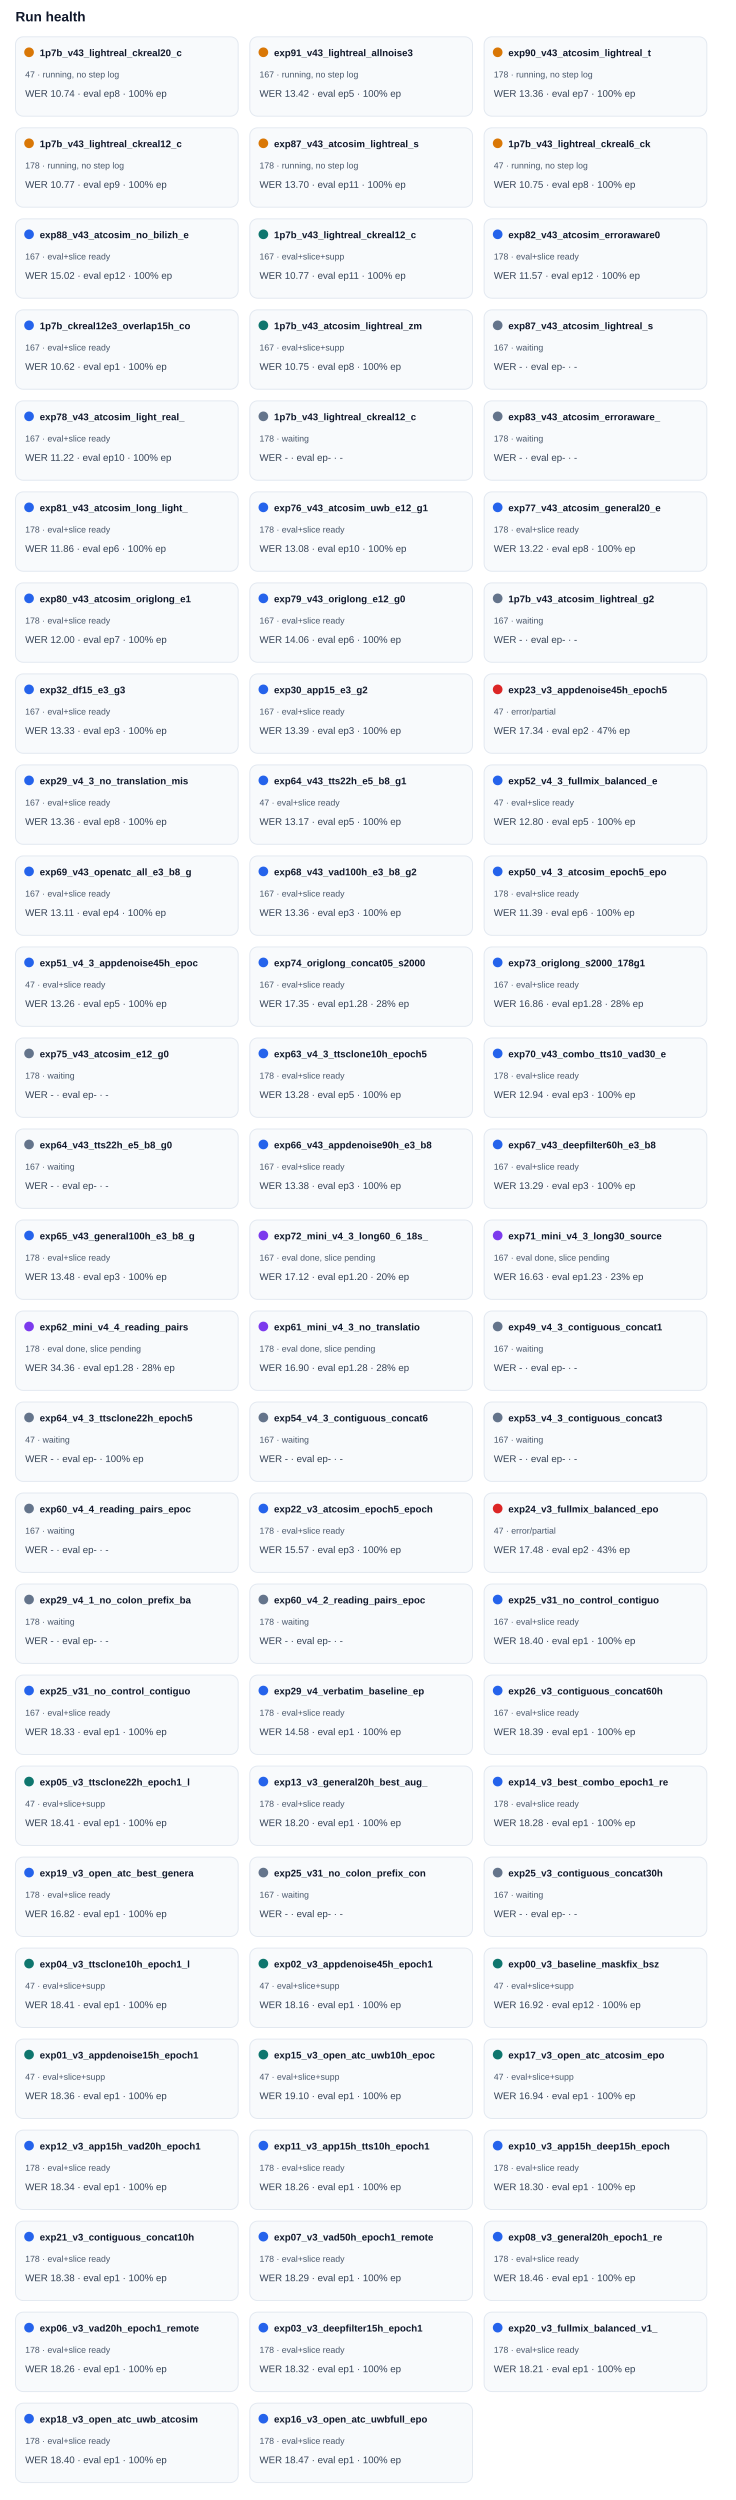
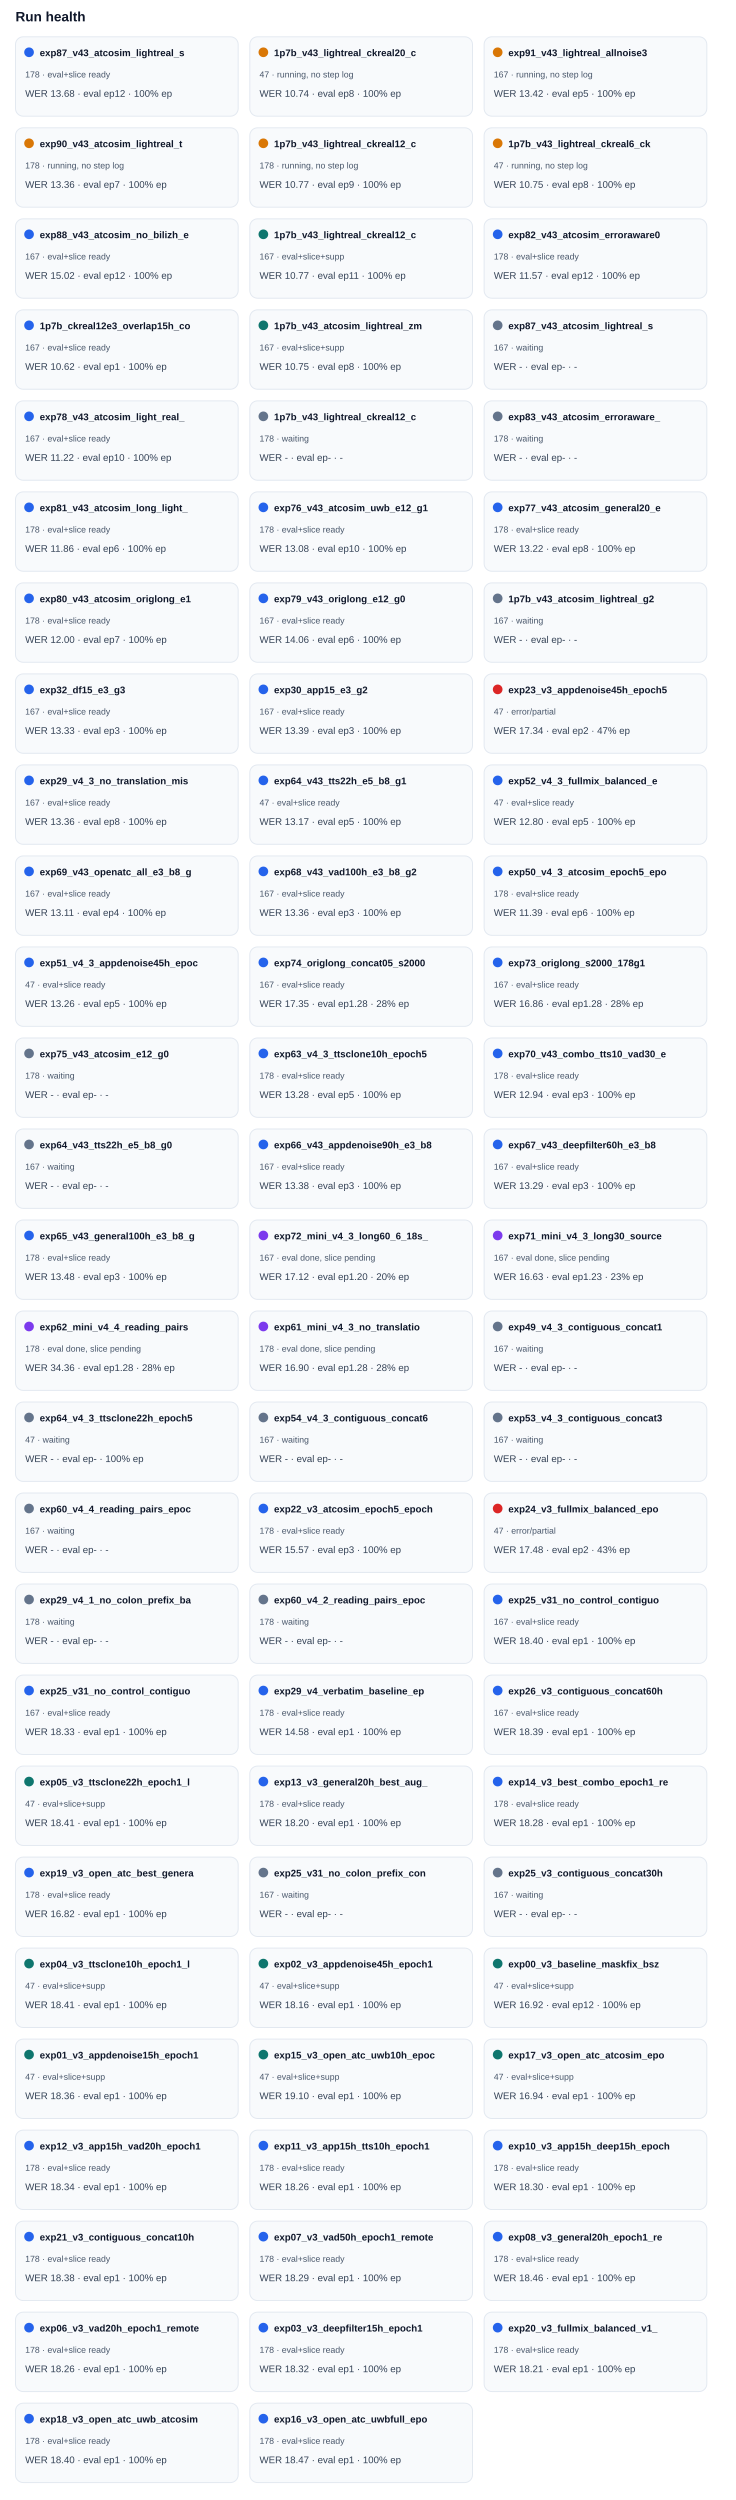
<svg xmlns="http://www.w3.org/2000/svg" width="100%" viewBox="0 0 760 2582" style="max-width:760px;background:#ffffff;border:1px solid #e5e7eb;border-radius:10px;">
  <text x="16.0" y="22.0" font-size="14" fill="#0f172a" text-anchor="start" font-family="Arial, sans-serif" font-weight="700">Run health</text>
  <rect x="16" y="38" width="230" height="82" rx="8" fill="#f8fafc" stroke="#e2e8f0" />
-   <circle cx="30" cy="54" r="5" fill="#d97706" />
-   <text x="41.0" y="58.0" font-size="10" fill="#0f172a" text-anchor="start" font-family="Arial, sans-serif" font-weight="700">1p7b_v43_lightreal_ckreal20_c</text>
-   <text x="26.0" y="80.0" font-size="9" fill="#475569" text-anchor="start" font-family="Arial, sans-serif" font-weight="400">47 · running, no step log</text>
-   <text x="26.0" y="100.0" font-size="10" fill="#334155" text-anchor="start" font-family="Arial, sans-serif" font-weight="400">WER 10.74 · eval ep8 · 100% ep</text>
+   <circle cx="30" cy="54" r="5" fill="#2563eb" />
+   <text x="41.0" y="58.0" font-size="10" fill="#0f172a" text-anchor="start" font-family="Arial, sans-serif" font-weight="700">exp87_v43_atcosim_lightreal_s</text>
+   <text x="26.0" y="80.0" font-size="9" fill="#475569" text-anchor="start" font-family="Arial, sans-serif" font-weight="400">178 · eval+slice ready</text>
+   <text x="26.0" y="100.0" font-size="10" fill="#334155" text-anchor="start" font-family="Arial, sans-serif" font-weight="400">WER 13.68 · eval ep12 · 100% ep</text>
  <rect x="258" y="38" width="230" height="82" rx="8" fill="#f8fafc" stroke="#e2e8f0" />
  <circle cx="272" cy="54" r="5" fill="#d97706" />
-   <text x="283.0" y="58.0" font-size="10" fill="#0f172a" text-anchor="start" font-family="Arial, sans-serif" font-weight="700">exp91_v43_lightreal_allnoise3</text>
-   <text x="268.0" y="80.0" font-size="9" fill="#475569" text-anchor="start" font-family="Arial, sans-serif" font-weight="400">167 · running, no step log</text>
-   <text x="268.0" y="100.0" font-size="10" fill="#334155" text-anchor="start" font-family="Arial, sans-serif" font-weight="400">WER 13.42 · eval ep5 · 100% ep</text>
+   <text x="283.0" y="58.0" font-size="10" fill="#0f172a" text-anchor="start" font-family="Arial, sans-serif" font-weight="700">1p7b_v43_lightreal_ckreal20_c</text>
+   <text x="268.0" y="80.0" font-size="9" fill="#475569" text-anchor="start" font-family="Arial, sans-serif" font-weight="400">47 · running, no step log</text>
+   <text x="268.0" y="100.0" font-size="10" fill="#334155" text-anchor="start" font-family="Arial, sans-serif" font-weight="400">WER 10.74 · eval ep8 · 100% ep</text>
  <rect x="500" y="38" width="230" height="82" rx="8" fill="#f8fafc" stroke="#e2e8f0" />
  <circle cx="514" cy="54" r="5" fill="#d97706" />
-   <text x="525.0" y="58.0" font-size="10" fill="#0f172a" text-anchor="start" font-family="Arial, sans-serif" font-weight="700">exp90_v43_atcosim_lightreal_t</text>
-   <text x="510.0" y="80.0" font-size="9" fill="#475569" text-anchor="start" font-family="Arial, sans-serif" font-weight="400">178 · running, no step log</text>
-   <text x="510.0" y="100.0" font-size="10" fill="#334155" text-anchor="start" font-family="Arial, sans-serif" font-weight="400">WER 13.36 · eval ep7 · 100% ep</text>
+   <text x="525.0" y="58.0" font-size="10" fill="#0f172a" text-anchor="start" font-family="Arial, sans-serif" font-weight="700">exp91_v43_lightreal_allnoise3</text>
+   <text x="510.0" y="80.0" font-size="9" fill="#475569" text-anchor="start" font-family="Arial, sans-serif" font-weight="400">167 · running, no step log</text>
+   <text x="510.0" y="100.0" font-size="10" fill="#334155" text-anchor="start" font-family="Arial, sans-serif" font-weight="400">WER 13.42 · eval ep5 · 100% ep</text>
  <rect x="16" y="132" width="230" height="82" rx="8" fill="#f8fafc" stroke="#e2e8f0" />
  <circle cx="30" cy="148" r="5" fill="#d97706" />
-   <text x="41.0" y="152.0" font-size="10" fill="#0f172a" text-anchor="start" font-family="Arial, sans-serif" font-weight="700">1p7b_v43_lightreal_ckreal12_c</text>
+   <text x="41.0" y="152.0" font-size="10" fill="#0f172a" text-anchor="start" font-family="Arial, sans-serif" font-weight="700">exp90_v43_atcosim_lightreal_t</text>
  <text x="26.0" y="174.0" font-size="9" fill="#475569" text-anchor="start" font-family="Arial, sans-serif" font-weight="400">178 · running, no step log</text>
-   <text x="26.0" y="194.0" font-size="10" fill="#334155" text-anchor="start" font-family="Arial, sans-serif" font-weight="400">WER 10.77 · eval ep9 · 100% ep</text>
+   <text x="26.0" y="194.0" font-size="10" fill="#334155" text-anchor="start" font-family="Arial, sans-serif" font-weight="400">WER 13.36 · eval ep7 · 100% ep</text>
  <rect x="258" y="132" width="230" height="82" rx="8" fill="#f8fafc" stroke="#e2e8f0" />
  <circle cx="272" cy="148" r="5" fill="#d97706" />
-   <text x="283.0" y="152.0" font-size="10" fill="#0f172a" text-anchor="start" font-family="Arial, sans-serif" font-weight="700">exp87_v43_atcosim_lightreal_s</text>
+   <text x="283.0" y="152.0" font-size="10" fill="#0f172a" text-anchor="start" font-family="Arial, sans-serif" font-weight="700">1p7b_v43_lightreal_ckreal12_c</text>
  <text x="268.0" y="174.0" font-size="9" fill="#475569" text-anchor="start" font-family="Arial, sans-serif" font-weight="400">178 · running, no step log</text>
-   <text x="268.0" y="194.0" font-size="10" fill="#334155" text-anchor="start" font-family="Arial, sans-serif" font-weight="400">WER 13.70 · eval ep11 · 100% ep</text>
+   <text x="268.0" y="194.0" font-size="10" fill="#334155" text-anchor="start" font-family="Arial, sans-serif" font-weight="400">WER 10.77 · eval ep9 · 100% ep</text>
  <rect x="500" y="132" width="230" height="82" rx="8" fill="#f8fafc" stroke="#e2e8f0" />
  <circle cx="514" cy="148" r="5" fill="#d97706" />
  <text x="525.0" y="152.0" font-size="10" fill="#0f172a" text-anchor="start" font-family="Arial, sans-serif" font-weight="700">1p7b_v43_lightreal_ckreal6_ck</text>
  <text x="510.0" y="174.0" font-size="9" fill="#475569" text-anchor="start" font-family="Arial, sans-serif" font-weight="400">47 · running, no step log</text>
  <text x="510.0" y="194.0" font-size="10" fill="#334155" text-anchor="start" font-family="Arial, sans-serif" font-weight="400">WER 10.75 · eval ep8 · 100% ep</text>
  <rect x="16" y="226" width="230" height="82" rx="8" fill="#f8fafc" stroke="#e2e8f0" />
  <circle cx="30" cy="242" r="5" fill="#2563eb" />
  <text x="41.0" y="246.0" font-size="10" fill="#0f172a" text-anchor="start" font-family="Arial, sans-serif" font-weight="700">exp88_v43_atcosim_no_bilizh_e</text>
  <text x="26.0" y="268.0" font-size="9" fill="#475569" text-anchor="start" font-family="Arial, sans-serif" font-weight="400">167 · eval+slice ready</text>
  <text x="26.0" y="288.0" font-size="10" fill="#334155" text-anchor="start" font-family="Arial, sans-serif" font-weight="400">WER 15.02 · eval ep12 · 100% ep</text>
  <rect x="258" y="226" width="230" height="82" rx="8" fill="#f8fafc" stroke="#e2e8f0" />
  <circle cx="272" cy="242" r="5" fill="#0f766e" />
  <text x="283.0" y="246.0" font-size="10" fill="#0f172a" text-anchor="start" font-family="Arial, sans-serif" font-weight="700">1p7b_v43_lightreal_ckreal12_c</text>
  <text x="268.0" y="268.0" font-size="9" fill="#475569" text-anchor="start" font-family="Arial, sans-serif" font-weight="400">167 · eval+slice+supp</text>
  <text x="268.0" y="288.0" font-size="10" fill="#334155" text-anchor="start" font-family="Arial, sans-serif" font-weight="400">WER 10.77 · eval ep11 · 100% ep</text>
  <rect x="500" y="226" width="230" height="82" rx="8" fill="#f8fafc" stroke="#e2e8f0" />
  <circle cx="514" cy="242" r="5" fill="#2563eb" />
  <text x="525.0" y="246.0" font-size="10" fill="#0f172a" text-anchor="start" font-family="Arial, sans-serif" font-weight="700">exp82_v43_atcosim_erroraware0</text>
  <text x="510.0" y="268.0" font-size="9" fill="#475569" text-anchor="start" font-family="Arial, sans-serif" font-weight="400">178 · eval+slice ready</text>
  <text x="510.0" y="288.0" font-size="10" fill="#334155" text-anchor="start" font-family="Arial, sans-serif" font-weight="400">WER 11.57 · eval ep12 · 100% ep</text>
  <rect x="16" y="320" width="230" height="82" rx="8" fill="#f8fafc" stroke="#e2e8f0" />
  <circle cx="30" cy="336" r="5" fill="#2563eb" />
  <text x="41.0" y="340.0" font-size="10" fill="#0f172a" text-anchor="start" font-family="Arial, sans-serif" font-weight="700">1p7b_ckreal12e3_overlap15h_co</text>
  <text x="26.0" y="362.0" font-size="9" fill="#475569" text-anchor="start" font-family="Arial, sans-serif" font-weight="400">167 · eval+slice ready</text>
  <text x="26.0" y="382.0" font-size="10" fill="#334155" text-anchor="start" font-family="Arial, sans-serif" font-weight="400">WER 10.62 · eval ep1 · 100% ep</text>
  <rect x="258" y="320" width="230" height="82" rx="8" fill="#f8fafc" stroke="#e2e8f0" />
  <circle cx="272" cy="336" r="5" fill="#0f766e" />
  <text x="283.0" y="340.0" font-size="10" fill="#0f172a" text-anchor="start" font-family="Arial, sans-serif" font-weight="700">1p7b_v43_atcosim_lightreal_zm</text>
  <text x="268.0" y="362.0" font-size="9" fill="#475569" text-anchor="start" font-family="Arial, sans-serif" font-weight="400">167 · eval+slice+supp</text>
  <text x="268.0" y="382.0" font-size="10" fill="#334155" text-anchor="start" font-family="Arial, sans-serif" font-weight="400">WER 10.75 · eval ep8 · 100% ep</text>
  <rect x="500" y="320" width="230" height="82" rx="8" fill="#f8fafc" stroke="#e2e8f0" />
  <circle cx="514" cy="336" r="5" fill="#64748b" />
  <text x="525.0" y="340.0" font-size="10" fill="#0f172a" text-anchor="start" font-family="Arial, sans-serif" font-weight="700">exp87_v43_atcosim_lightreal_s</text>
  <text x="510.0" y="362.0" font-size="9" fill="#475569" text-anchor="start" font-family="Arial, sans-serif" font-weight="400">167 · waiting</text>
  <text x="510.0" y="382.0" font-size="10" fill="#334155" text-anchor="start" font-family="Arial, sans-serif" font-weight="400">WER - · eval ep- · -</text>
  <rect x="16" y="414" width="230" height="82" rx="8" fill="#f8fafc" stroke="#e2e8f0" />
  <circle cx="30" cy="430" r="5" fill="#2563eb" />
  <text x="41.0" y="434.0" font-size="10" fill="#0f172a" text-anchor="start" font-family="Arial, sans-serif" font-weight="700">exp78_v43_atcosim_light_real_</text>
  <text x="26.0" y="456.0" font-size="9" fill="#475569" text-anchor="start" font-family="Arial, sans-serif" font-weight="400">167 · eval+slice ready</text>
  <text x="26.0" y="476.0" font-size="10" fill="#334155" text-anchor="start" font-family="Arial, sans-serif" font-weight="400">WER 11.22 · eval ep10 · 100% ep</text>
  <rect x="258" y="414" width="230" height="82" rx="8" fill="#f8fafc" stroke="#e2e8f0" />
  <circle cx="272" cy="430" r="5" fill="#64748b" />
  <text x="283.0" y="434.0" font-size="10" fill="#0f172a" text-anchor="start" font-family="Arial, sans-serif" font-weight="700">1p7b_v43_lightreal_ckreal12_c</text>
  <text x="268.0" y="456.0" font-size="9" fill="#475569" text-anchor="start" font-family="Arial, sans-serif" font-weight="400">178 · waiting</text>
  <text x="268.0" y="476.0" font-size="10" fill="#334155" text-anchor="start" font-family="Arial, sans-serif" font-weight="400">WER - · eval ep- · -</text>
  <rect x="500" y="414" width="230" height="82" rx="8" fill="#f8fafc" stroke="#e2e8f0" />
  <circle cx="514" cy="430" r="5" fill="#64748b" />
  <text x="525.0" y="434.0" font-size="10" fill="#0f172a" text-anchor="start" font-family="Arial, sans-serif" font-weight="700">exp83_v43_atcosim_erroraware_</text>
  <text x="510.0" y="456.0" font-size="9" fill="#475569" text-anchor="start" font-family="Arial, sans-serif" font-weight="400">178 · waiting</text>
  <text x="510.0" y="476.0" font-size="10" fill="#334155" text-anchor="start" font-family="Arial, sans-serif" font-weight="400">WER - · eval ep- · -</text>
  <rect x="16" y="508" width="230" height="82" rx="8" fill="#f8fafc" stroke="#e2e8f0" />
  <circle cx="30" cy="524" r="5" fill="#2563eb" />
  <text x="41.0" y="528.0" font-size="10" fill="#0f172a" text-anchor="start" font-family="Arial, sans-serif" font-weight="700">exp81_v43_atcosim_long_light_</text>
  <text x="26.0" y="550.0" font-size="9" fill="#475569" text-anchor="start" font-family="Arial, sans-serif" font-weight="400">178 · eval+slice ready</text>
  <text x="26.0" y="570.0" font-size="10" fill="#334155" text-anchor="start" font-family="Arial, sans-serif" font-weight="400">WER 11.86 · eval ep6 · 100% ep</text>
  <rect x="258" y="508" width="230" height="82" rx="8" fill="#f8fafc" stroke="#e2e8f0" />
  <circle cx="272" cy="524" r="5" fill="#2563eb" />
  <text x="283.0" y="528.0" font-size="10" fill="#0f172a" text-anchor="start" font-family="Arial, sans-serif" font-weight="700">exp76_v43_atcosim_uwb_e12_g1</text>
  <text x="268.0" y="550.0" font-size="9" fill="#475569" text-anchor="start" font-family="Arial, sans-serif" font-weight="400">178 · eval+slice ready</text>
  <text x="268.0" y="570.0" font-size="10" fill="#334155" text-anchor="start" font-family="Arial, sans-serif" font-weight="400">WER 13.08 · eval ep10 · 100% ep</text>
  <rect x="500" y="508" width="230" height="82" rx="8" fill="#f8fafc" stroke="#e2e8f0" />
  <circle cx="514" cy="524" r="5" fill="#2563eb" />
  <text x="525.0" y="528.0" font-size="10" fill="#0f172a" text-anchor="start" font-family="Arial, sans-serif" font-weight="700">exp77_v43_atcosim_general20_e</text>
  <text x="510.0" y="550.0" font-size="9" fill="#475569" text-anchor="start" font-family="Arial, sans-serif" font-weight="400">178 · eval+slice ready</text>
  <text x="510.0" y="570.0" font-size="10" fill="#334155" text-anchor="start" font-family="Arial, sans-serif" font-weight="400">WER 13.22 · eval ep8 · 100% ep</text>
  <rect x="16" y="602" width="230" height="82" rx="8" fill="#f8fafc" stroke="#e2e8f0" />
  <circle cx="30" cy="618" r="5" fill="#2563eb" />
  <text x="41.0" y="622.0" font-size="10" fill="#0f172a" text-anchor="start" font-family="Arial, sans-serif" font-weight="700">exp80_v43_atcosim_origlong_e1</text>
  <text x="26.0" y="644.0" font-size="9" fill="#475569" text-anchor="start" font-family="Arial, sans-serif" font-weight="400">178 · eval+slice ready</text>
  <text x="26.0" y="664.0" font-size="10" fill="#334155" text-anchor="start" font-family="Arial, sans-serif" font-weight="400">WER 12.00 · eval ep7 · 100% ep</text>
  <rect x="258" y="602" width="230" height="82" rx="8" fill="#f8fafc" stroke="#e2e8f0" />
  <circle cx="272" cy="618" r="5" fill="#2563eb" />
  <text x="283.0" y="622.0" font-size="10" fill="#0f172a" text-anchor="start" font-family="Arial, sans-serif" font-weight="700">exp79_v43_origlong_e12_g0</text>
  <text x="268.0" y="644.0" font-size="9" fill="#475569" text-anchor="start" font-family="Arial, sans-serif" font-weight="400">167 · eval+slice ready</text>
  <text x="268.0" y="664.0" font-size="10" fill="#334155" text-anchor="start" font-family="Arial, sans-serif" font-weight="400">WER 14.06 · eval ep6 · 100% ep</text>
  <rect x="500" y="602" width="230" height="82" rx="8" fill="#f8fafc" stroke="#e2e8f0" />
  <circle cx="514" cy="618" r="5" fill="#64748b" />
  <text x="525.0" y="622.0" font-size="10" fill="#0f172a" text-anchor="start" font-family="Arial, sans-serif" font-weight="700">1p7b_v43_atcosim_lightreal_g2</text>
  <text x="510.0" y="644.0" font-size="9" fill="#475569" text-anchor="start" font-family="Arial, sans-serif" font-weight="400">167 · waiting</text>
  <text x="510.0" y="664.0" font-size="10" fill="#334155" text-anchor="start" font-family="Arial, sans-serif" font-weight="400">WER - · eval ep- · -</text>
  <rect x="16" y="696" width="230" height="82" rx="8" fill="#f8fafc" stroke="#e2e8f0" />
  <circle cx="30" cy="712" r="5" fill="#2563eb" />
  <text x="41.0" y="716.0" font-size="10" fill="#0f172a" text-anchor="start" font-family="Arial, sans-serif" font-weight="700">exp32_df15_e3_g3</text>
  <text x="26.0" y="738.0" font-size="9" fill="#475569" text-anchor="start" font-family="Arial, sans-serif" font-weight="400">167 · eval+slice ready</text>
  <text x="26.0" y="758.0" font-size="10" fill="#334155" text-anchor="start" font-family="Arial, sans-serif" font-weight="400">WER 13.33 · eval ep3 · 100% ep</text>
  <rect x="258" y="696" width="230" height="82" rx="8" fill="#f8fafc" stroke="#e2e8f0" />
  <circle cx="272" cy="712" r="5" fill="#2563eb" />
  <text x="283.0" y="716.0" font-size="10" fill="#0f172a" text-anchor="start" font-family="Arial, sans-serif" font-weight="700">exp30_app15_e3_g2</text>
  <text x="268.0" y="738.0" font-size="9" fill="#475569" text-anchor="start" font-family="Arial, sans-serif" font-weight="400">167 · eval+slice ready</text>
  <text x="268.0" y="758.0" font-size="10" fill="#334155" text-anchor="start" font-family="Arial, sans-serif" font-weight="400">WER 13.39 · eval ep3 · 100% ep</text>
  <rect x="500" y="696" width="230" height="82" rx="8" fill="#f8fafc" stroke="#e2e8f0" />
  <circle cx="514" cy="712" r="5" fill="#dc2626" />
  <text x="525.0" y="716.0" font-size="10" fill="#0f172a" text-anchor="start" font-family="Arial, sans-serif" font-weight="700">exp23_v3_appdenoise45h_epoch5</text>
  <text x="510.0" y="738.0" font-size="9" fill="#475569" text-anchor="start" font-family="Arial, sans-serif" font-weight="400">47 · error/partial</text>
  <text x="510.0" y="758.0" font-size="10" fill="#334155" text-anchor="start" font-family="Arial, sans-serif" font-weight="400">WER 17.34 · eval ep2 · 47% ep</text>
  <rect x="16" y="790" width="230" height="82" rx="8" fill="#f8fafc" stroke="#e2e8f0" />
  <circle cx="30" cy="806" r="5" fill="#2563eb" />
  <text x="41.0" y="810.0" font-size="10" fill="#0f172a" text-anchor="start" font-family="Arial, sans-serif" font-weight="700">exp29_v4_3_no_translation_mis</text>
  <text x="26.0" y="832.0" font-size="9" fill="#475569" text-anchor="start" font-family="Arial, sans-serif" font-weight="400">167 · eval+slice ready</text>
  <text x="26.0" y="852.0" font-size="10" fill="#334155" text-anchor="start" font-family="Arial, sans-serif" font-weight="400">WER 13.36 · eval ep8 · 100% ep</text>
  <rect x="258" y="790" width="230" height="82" rx="8" fill="#f8fafc" stroke="#e2e8f0" />
  <circle cx="272" cy="806" r="5" fill="#2563eb" />
  <text x="283.0" y="810.0" font-size="10" fill="#0f172a" text-anchor="start" font-family="Arial, sans-serif" font-weight="700">exp64_v43_tts22h_e5_b8_g1</text>
  <text x="268.0" y="832.0" font-size="9" fill="#475569" text-anchor="start" font-family="Arial, sans-serif" font-weight="400">47 · eval+slice ready</text>
  <text x="268.0" y="852.0" font-size="10" fill="#334155" text-anchor="start" font-family="Arial, sans-serif" font-weight="400">WER 13.17 · eval ep5 · 100% ep</text>
  <rect x="500" y="790" width="230" height="82" rx="8" fill="#f8fafc" stroke="#e2e8f0" />
  <circle cx="514" cy="806" r="5" fill="#2563eb" />
  <text x="525.0" y="810.0" font-size="10" fill="#0f172a" text-anchor="start" font-family="Arial, sans-serif" font-weight="700">exp52_v4_3_fullmix_balanced_e</text>
  <text x="510.0" y="832.0" font-size="9" fill="#475569" text-anchor="start" font-family="Arial, sans-serif" font-weight="400">47 · eval+slice ready</text>
  <text x="510.0" y="852.0" font-size="10" fill="#334155" text-anchor="start" font-family="Arial, sans-serif" font-weight="400">WER 12.80 · eval ep5 · 100% ep</text>
  <rect x="16" y="884" width="230" height="82" rx="8" fill="#f8fafc" stroke="#e2e8f0" />
  <circle cx="30" cy="900" r="5" fill="#2563eb" />
  <text x="41.0" y="904.0" font-size="10" fill="#0f172a" text-anchor="start" font-family="Arial, sans-serif" font-weight="700">exp69_v43_openatc_all_e3_b8_g</text>
  <text x="26.0" y="926.0" font-size="9" fill="#475569" text-anchor="start" font-family="Arial, sans-serif" font-weight="400">167 · eval+slice ready</text>
  <text x="26.0" y="946.0" font-size="10" fill="#334155" text-anchor="start" font-family="Arial, sans-serif" font-weight="400">WER 13.11 · eval ep4 · 100% ep</text>
  <rect x="258" y="884" width="230" height="82" rx="8" fill="#f8fafc" stroke="#e2e8f0" />
  <circle cx="272" cy="900" r="5" fill="#2563eb" />
  <text x="283.0" y="904.0" font-size="10" fill="#0f172a" text-anchor="start" font-family="Arial, sans-serif" font-weight="700">exp68_v43_vad100h_e3_b8_g2</text>
  <text x="268.0" y="926.0" font-size="9" fill="#475569" text-anchor="start" font-family="Arial, sans-serif" font-weight="400">167 · eval+slice ready</text>
  <text x="268.0" y="946.0" font-size="10" fill="#334155" text-anchor="start" font-family="Arial, sans-serif" font-weight="400">WER 13.36 · eval ep3 · 100% ep</text>
  <rect x="500" y="884" width="230" height="82" rx="8" fill="#f8fafc" stroke="#e2e8f0" />
  <circle cx="514" cy="900" r="5" fill="#2563eb" />
  <text x="525.0" y="904.0" font-size="10" fill="#0f172a" text-anchor="start" font-family="Arial, sans-serif" font-weight="700">exp50_v4_3_atcosim_epoch5_epo</text>
  <text x="510.0" y="926.0" font-size="9" fill="#475569" text-anchor="start" font-family="Arial, sans-serif" font-weight="400">178 · eval+slice ready</text>
  <text x="510.0" y="946.0" font-size="10" fill="#334155" text-anchor="start" font-family="Arial, sans-serif" font-weight="400">WER 11.39 · eval ep6 · 100% ep</text>
  <rect x="16" y="978" width="230" height="82" rx="8" fill="#f8fafc" stroke="#e2e8f0" />
  <circle cx="30" cy="994" r="5" fill="#2563eb" />
  <text x="41.0" y="998.0" font-size="10" fill="#0f172a" text-anchor="start" font-family="Arial, sans-serif" font-weight="700">exp51_v4_3_appdenoise45h_epoc</text>
  <text x="26.0" y="1020.0" font-size="9" fill="#475569" text-anchor="start" font-family="Arial, sans-serif" font-weight="400">47 · eval+slice ready</text>
  <text x="26.0" y="1040.0" font-size="10" fill="#334155" text-anchor="start" font-family="Arial, sans-serif" font-weight="400">WER 13.26 · eval ep5 · 100% ep</text>
  <rect x="258" y="978" width="230" height="82" rx="8" fill="#f8fafc" stroke="#e2e8f0" />
  <circle cx="272" cy="994" r="5" fill="#2563eb" />
  <text x="283.0" y="998.0" font-size="10" fill="#0f172a" text-anchor="start" font-family="Arial, sans-serif" font-weight="700">exp74_origlong_concat05_s2000</text>
  <text x="268.0" y="1020.0" font-size="9" fill="#475569" text-anchor="start" font-family="Arial, sans-serif" font-weight="400">167 · eval+slice ready</text>
  <text x="268.0" y="1040.0" font-size="10" fill="#334155" text-anchor="start" font-family="Arial, sans-serif" font-weight="400">WER 17.35 · eval ep1.28 · 28% ep</text>
  <rect x="500" y="978" width="230" height="82" rx="8" fill="#f8fafc" stroke="#e2e8f0" />
  <circle cx="514" cy="994" r="5" fill="#2563eb" />
  <text x="525.0" y="998.0" font-size="10" fill="#0f172a" text-anchor="start" font-family="Arial, sans-serif" font-weight="700">exp73_origlong_s2000_178g1</text>
  <text x="510.0" y="1020.0" font-size="9" fill="#475569" text-anchor="start" font-family="Arial, sans-serif" font-weight="400">167 · eval+slice ready</text>
  <text x="510.0" y="1040.0" font-size="10" fill="#334155" text-anchor="start" font-family="Arial, sans-serif" font-weight="400">WER 16.86 · eval ep1.28 · 28% ep</text>
  <rect x="16" y="1072" width="230" height="82" rx="8" fill="#f8fafc" stroke="#e2e8f0" />
  <circle cx="30" cy="1088" r="5" fill="#64748b" />
  <text x="41.0" y="1092.0" font-size="10" fill="#0f172a" text-anchor="start" font-family="Arial, sans-serif" font-weight="700">exp75_v43_atcosim_e12_g0</text>
  <text x="26.0" y="1114.0" font-size="9" fill="#475569" text-anchor="start" font-family="Arial, sans-serif" font-weight="400">178 · waiting</text>
  <text x="26.0" y="1134.0" font-size="10" fill="#334155" text-anchor="start" font-family="Arial, sans-serif" font-weight="400">WER - · eval ep- · -</text>
  <rect x="258" y="1072" width="230" height="82" rx="8" fill="#f8fafc" stroke="#e2e8f0" />
  <circle cx="272" cy="1088" r="5" fill="#2563eb" />
  <text x="283.0" y="1092.0" font-size="10" fill="#0f172a" text-anchor="start" font-family="Arial, sans-serif" font-weight="700">exp63_v4_3_ttsclone10h_epoch5</text>
  <text x="268.0" y="1114.0" font-size="9" fill="#475569" text-anchor="start" font-family="Arial, sans-serif" font-weight="400">178 · eval+slice ready</text>
  <text x="268.0" y="1134.0" font-size="10" fill="#334155" text-anchor="start" font-family="Arial, sans-serif" font-weight="400">WER 13.28 · eval ep5 · 100% ep</text>
  <rect x="500" y="1072" width="230" height="82" rx="8" fill="#f8fafc" stroke="#e2e8f0" />
  <circle cx="514" cy="1088" r="5" fill="#2563eb" />
  <text x="525.0" y="1092.0" font-size="10" fill="#0f172a" text-anchor="start" font-family="Arial, sans-serif" font-weight="700">exp70_v43_combo_tts10_vad30_e</text>
  <text x="510.0" y="1114.0" font-size="9" fill="#475569" text-anchor="start" font-family="Arial, sans-serif" font-weight="400">178 · eval+slice ready</text>
  <text x="510.0" y="1134.0" font-size="10" fill="#334155" text-anchor="start" font-family="Arial, sans-serif" font-weight="400">WER 12.94 · eval ep3 · 100% ep</text>
  <rect x="16" y="1166" width="230" height="82" rx="8" fill="#f8fafc" stroke="#e2e8f0" />
  <circle cx="30" cy="1182" r="5" fill="#64748b" />
  <text x="41.0" y="1186.0" font-size="10" fill="#0f172a" text-anchor="start" font-family="Arial, sans-serif" font-weight="700">exp64_v43_tts22h_e5_b8_g0</text>
  <text x="26.0" y="1208.0" font-size="9" fill="#475569" text-anchor="start" font-family="Arial, sans-serif" font-weight="400">167 · waiting</text>
  <text x="26.0" y="1228.0" font-size="10" fill="#334155" text-anchor="start" font-family="Arial, sans-serif" font-weight="400">WER - · eval ep- · -</text>
  <rect x="258" y="1166" width="230" height="82" rx="8" fill="#f8fafc" stroke="#e2e8f0" />
  <circle cx="272" cy="1182" r="5" fill="#2563eb" />
  <text x="283.0" y="1186.0" font-size="10" fill="#0f172a" text-anchor="start" font-family="Arial, sans-serif" font-weight="700">exp66_v43_appdenoise90h_e3_b8</text>
  <text x="268.0" y="1208.0" font-size="9" fill="#475569" text-anchor="start" font-family="Arial, sans-serif" font-weight="400">167 · eval+slice ready</text>
  <text x="268.0" y="1228.0" font-size="10" fill="#334155" text-anchor="start" font-family="Arial, sans-serif" font-weight="400">WER 13.38 · eval ep3 · 100% ep</text>
  <rect x="500" y="1166" width="230" height="82" rx="8" fill="#f8fafc" stroke="#e2e8f0" />
  <circle cx="514" cy="1182" r="5" fill="#2563eb" />
  <text x="525.0" y="1186.0" font-size="10" fill="#0f172a" text-anchor="start" font-family="Arial, sans-serif" font-weight="700">exp67_v43_deepfilter60h_e3_b8</text>
  <text x="510.0" y="1208.0" font-size="9" fill="#475569" text-anchor="start" font-family="Arial, sans-serif" font-weight="400">167 · eval+slice ready</text>
  <text x="510.0" y="1228.0" font-size="10" fill="#334155" text-anchor="start" font-family="Arial, sans-serif" font-weight="400">WER 13.29 · eval ep3 · 100% ep</text>
  <rect x="16" y="1260" width="230" height="82" rx="8" fill="#f8fafc" stroke="#e2e8f0" />
  <circle cx="30" cy="1276" r="5" fill="#2563eb" />
  <text x="41.0" y="1280.0" font-size="10" fill="#0f172a" text-anchor="start" font-family="Arial, sans-serif" font-weight="700">exp65_v43_general100h_e3_b8_g</text>
  <text x="26.0" y="1302.0" font-size="9" fill="#475569" text-anchor="start" font-family="Arial, sans-serif" font-weight="400">178 · eval+slice ready</text>
  <text x="26.0" y="1322.0" font-size="10" fill="#334155" text-anchor="start" font-family="Arial, sans-serif" font-weight="400">WER 13.48 · eval ep3 · 100% ep</text>
  <rect x="258" y="1260" width="230" height="82" rx="8" fill="#f8fafc" stroke="#e2e8f0" />
  <circle cx="272" cy="1276" r="5" fill="#7c3aed" />
  <text x="283.0" y="1280.0" font-size="10" fill="#0f172a" text-anchor="start" font-family="Arial, sans-serif" font-weight="700">exp72_mini_v4_3_long60_6_18s_</text>
  <text x="268.0" y="1302.0" font-size="9" fill="#475569" text-anchor="start" font-family="Arial, sans-serif" font-weight="400">167 · eval done, slice pending</text>
  <text x="268.0" y="1322.0" font-size="10" fill="#334155" text-anchor="start" font-family="Arial, sans-serif" font-weight="400">WER 17.12 · eval ep1.20 · 20% ep</text>
  <rect x="500" y="1260" width="230" height="82" rx="8" fill="#f8fafc" stroke="#e2e8f0" />
  <circle cx="514" cy="1276" r="5" fill="#7c3aed" />
  <text x="525.0" y="1280.0" font-size="10" fill="#0f172a" text-anchor="start" font-family="Arial, sans-serif" font-weight="700">exp71_mini_v4_3_long30_source</text>
  <text x="510.0" y="1302.0" font-size="9" fill="#475569" text-anchor="start" font-family="Arial, sans-serif" font-weight="400">167 · eval done, slice pending</text>
  <text x="510.0" y="1322.0" font-size="10" fill="#334155" text-anchor="start" font-family="Arial, sans-serif" font-weight="400">WER 16.63 · eval ep1.23 · 23% ep</text>
  <rect x="16" y="1354" width="230" height="82" rx="8" fill="#f8fafc" stroke="#e2e8f0" />
  <circle cx="30" cy="1370" r="5" fill="#7c3aed" />
  <text x="41.0" y="1374.0" font-size="10" fill="#0f172a" text-anchor="start" font-family="Arial, sans-serif" font-weight="700">exp62_mini_v4_4_reading_pairs</text>
  <text x="26.0" y="1396.0" font-size="9" fill="#475569" text-anchor="start" font-family="Arial, sans-serif" font-weight="400">178 · eval done, slice pending</text>
  <text x="26.0" y="1416.0" font-size="10" fill="#334155" text-anchor="start" font-family="Arial, sans-serif" font-weight="400">WER 34.36 · eval ep1.28 · 28% ep</text>
  <rect x="258" y="1354" width="230" height="82" rx="8" fill="#f8fafc" stroke="#e2e8f0" />
  <circle cx="272" cy="1370" r="5" fill="#7c3aed" />
  <text x="283.0" y="1374.0" font-size="10" fill="#0f172a" text-anchor="start" font-family="Arial, sans-serif" font-weight="700">exp61_mini_v4_3_no_translatio</text>
  <text x="268.0" y="1396.0" font-size="9" fill="#475569" text-anchor="start" font-family="Arial, sans-serif" font-weight="400">178 · eval done, slice pending</text>
  <text x="268.0" y="1416.0" font-size="10" fill="#334155" text-anchor="start" font-family="Arial, sans-serif" font-weight="400">WER 16.90 · eval ep1.28 · 28% ep</text>
  <rect x="500" y="1354" width="230" height="82" rx="8" fill="#f8fafc" stroke="#e2e8f0" />
  <circle cx="514" cy="1370" r="5" fill="#64748b" />
  <text x="525.0" y="1374.0" font-size="10" fill="#0f172a" text-anchor="start" font-family="Arial, sans-serif" font-weight="700">exp49_v4_3_contiguous_concat1</text>
  <text x="510.0" y="1396.0" font-size="9" fill="#475569" text-anchor="start" font-family="Arial, sans-serif" font-weight="400">167 · waiting</text>
  <text x="510.0" y="1416.0" font-size="10" fill="#334155" text-anchor="start" font-family="Arial, sans-serif" font-weight="400">WER - · eval ep- · -</text>
  <rect x="16" y="1448" width="230" height="82" rx="8" fill="#f8fafc" stroke="#e2e8f0" />
  <circle cx="30" cy="1464" r="5" fill="#64748b" />
  <text x="41.0" y="1468.0" font-size="10" fill="#0f172a" text-anchor="start" font-family="Arial, sans-serif" font-weight="700">exp64_v4_3_ttsclone22h_epoch5</text>
  <text x="26.0" y="1490.0" font-size="9" fill="#475569" text-anchor="start" font-family="Arial, sans-serif" font-weight="400">47 · waiting</text>
  <text x="26.0" y="1510.0" font-size="10" fill="#334155" text-anchor="start" font-family="Arial, sans-serif" font-weight="400">WER - · eval ep- · 100% ep</text>
  <rect x="258" y="1448" width="230" height="82" rx="8" fill="#f8fafc" stroke="#e2e8f0" />
  <circle cx="272" cy="1464" r="5" fill="#64748b" />
  <text x="283.0" y="1468.0" font-size="10" fill="#0f172a" text-anchor="start" font-family="Arial, sans-serif" font-weight="700">exp54_v4_3_contiguous_concat6</text>
  <text x="268.0" y="1490.0" font-size="9" fill="#475569" text-anchor="start" font-family="Arial, sans-serif" font-weight="400">167 · waiting</text>
  <text x="268.0" y="1510.0" font-size="10" fill="#334155" text-anchor="start" font-family="Arial, sans-serif" font-weight="400">WER - · eval ep- · -</text>
  <rect x="500" y="1448" width="230" height="82" rx="8" fill="#f8fafc" stroke="#e2e8f0" />
  <circle cx="514" cy="1464" r="5" fill="#64748b" />
  <text x="525.0" y="1468.0" font-size="10" fill="#0f172a" text-anchor="start" font-family="Arial, sans-serif" font-weight="700">exp53_v4_3_contiguous_concat3</text>
  <text x="510.0" y="1490.0" font-size="9" fill="#475569" text-anchor="start" font-family="Arial, sans-serif" font-weight="400">167 · waiting</text>
  <text x="510.0" y="1510.0" font-size="10" fill="#334155" text-anchor="start" font-family="Arial, sans-serif" font-weight="400">WER - · eval ep- · -</text>
  <rect x="16" y="1542" width="230" height="82" rx="8" fill="#f8fafc" stroke="#e2e8f0" />
  <circle cx="30" cy="1558" r="5" fill="#64748b" />
  <text x="41.0" y="1562.0" font-size="10" fill="#0f172a" text-anchor="start" font-family="Arial, sans-serif" font-weight="700">exp60_v4_4_reading_pairs_epoc</text>
  <text x="26.0" y="1584.0" font-size="9" fill="#475569" text-anchor="start" font-family="Arial, sans-serif" font-weight="400">167 · waiting</text>
  <text x="26.0" y="1604.0" font-size="10" fill="#334155" text-anchor="start" font-family="Arial, sans-serif" font-weight="400">WER - · eval ep- · -</text>
  <rect x="258" y="1542" width="230" height="82" rx="8" fill="#f8fafc" stroke="#e2e8f0" />
  <circle cx="272" cy="1558" r="5" fill="#2563eb" />
  <text x="283.0" y="1562.0" font-size="10" fill="#0f172a" text-anchor="start" font-family="Arial, sans-serif" font-weight="700">exp22_v3_atcosim_epoch5_epoch</text>
  <text x="268.0" y="1584.0" font-size="9" fill="#475569" text-anchor="start" font-family="Arial, sans-serif" font-weight="400">178 · eval+slice ready</text>
  <text x="268.0" y="1604.0" font-size="10" fill="#334155" text-anchor="start" font-family="Arial, sans-serif" font-weight="400">WER 15.57 · eval ep3 · 100% ep</text>
  <rect x="500" y="1542" width="230" height="82" rx="8" fill="#f8fafc" stroke="#e2e8f0" />
  <circle cx="514" cy="1558" r="5" fill="#dc2626" />
  <text x="525.0" y="1562.0" font-size="10" fill="#0f172a" text-anchor="start" font-family="Arial, sans-serif" font-weight="700">exp24_v3_fullmix_balanced_epo</text>
  <text x="510.0" y="1584.0" font-size="9" fill="#475569" text-anchor="start" font-family="Arial, sans-serif" font-weight="400">47 · error/partial</text>
  <text x="510.0" y="1604.0" font-size="10" fill="#334155" text-anchor="start" font-family="Arial, sans-serif" font-weight="400">WER 17.48 · eval ep2 · 43% ep</text>
  <rect x="16" y="1636" width="230" height="82" rx="8" fill="#f8fafc" stroke="#e2e8f0" />
  <circle cx="30" cy="1652" r="5" fill="#64748b" />
  <text x="41.0" y="1656.0" font-size="10" fill="#0f172a" text-anchor="start" font-family="Arial, sans-serif" font-weight="700">exp29_v4_1_no_colon_prefix_ba</text>
  <text x="26.0" y="1678.0" font-size="9" fill="#475569" text-anchor="start" font-family="Arial, sans-serif" font-weight="400">178 · waiting</text>
  <text x="26.0" y="1698.0" font-size="10" fill="#334155" text-anchor="start" font-family="Arial, sans-serif" font-weight="400">WER - · eval ep- · -</text>
  <rect x="258" y="1636" width="230" height="82" rx="8" fill="#f8fafc" stroke="#e2e8f0" />
  <circle cx="272" cy="1652" r="5" fill="#64748b" />
  <text x="283.0" y="1656.0" font-size="10" fill="#0f172a" text-anchor="start" font-family="Arial, sans-serif" font-weight="700">exp60_v4_2_reading_pairs_epoc</text>
  <text x="268.0" y="1678.0" font-size="9" fill="#475569" text-anchor="start" font-family="Arial, sans-serif" font-weight="400">178 · waiting</text>
  <text x="268.0" y="1698.0" font-size="10" fill="#334155" text-anchor="start" font-family="Arial, sans-serif" font-weight="400">WER - · eval ep- · -</text>
  <rect x="500" y="1636" width="230" height="82" rx="8" fill="#f8fafc" stroke="#e2e8f0" />
  <circle cx="514" cy="1652" r="5" fill="#2563eb" />
  <text x="525.0" y="1656.0" font-size="10" fill="#0f172a" text-anchor="start" font-family="Arial, sans-serif" font-weight="700">exp25_v31_no_control_contiguo</text>
  <text x="510.0" y="1678.0" font-size="9" fill="#475569" text-anchor="start" font-family="Arial, sans-serif" font-weight="400">167 · eval+slice ready</text>
  <text x="510.0" y="1698.0" font-size="10" fill="#334155" text-anchor="start" font-family="Arial, sans-serif" font-weight="400">WER 18.40 · eval ep1 · 100% ep</text>
  <rect x="16" y="1730" width="230" height="82" rx="8" fill="#f8fafc" stroke="#e2e8f0" />
  <circle cx="30" cy="1746" r="5" fill="#2563eb" />
  <text x="41.0" y="1750.0" font-size="10" fill="#0f172a" text-anchor="start" font-family="Arial, sans-serif" font-weight="700">exp25_v31_no_control_contiguo</text>
  <text x="26.0" y="1772.0" font-size="9" fill="#475569" text-anchor="start" font-family="Arial, sans-serif" font-weight="400">167 · eval+slice ready</text>
  <text x="26.0" y="1792.0" font-size="10" fill="#334155" text-anchor="start" font-family="Arial, sans-serif" font-weight="400">WER 18.33 · eval ep1 · 100% ep</text>
  <rect x="258" y="1730" width="230" height="82" rx="8" fill="#f8fafc" stroke="#e2e8f0" />
  <circle cx="272" cy="1746" r="5" fill="#2563eb" />
  <text x="283.0" y="1750.0" font-size="10" fill="#0f172a" text-anchor="start" font-family="Arial, sans-serif" font-weight="700">exp29_v4_verbatim_baseline_ep</text>
  <text x="268.0" y="1772.0" font-size="9" fill="#475569" text-anchor="start" font-family="Arial, sans-serif" font-weight="400">178 · eval+slice ready</text>
  <text x="268.0" y="1792.0" font-size="10" fill="#334155" text-anchor="start" font-family="Arial, sans-serif" font-weight="400">WER 14.58 · eval ep1 · 100% ep</text>
  <rect x="500" y="1730" width="230" height="82" rx="8" fill="#f8fafc" stroke="#e2e8f0" />
  <circle cx="514" cy="1746" r="5" fill="#2563eb" />
  <text x="525.0" y="1750.0" font-size="10" fill="#0f172a" text-anchor="start" font-family="Arial, sans-serif" font-weight="700">exp26_v3_contiguous_concat60h</text>
  <text x="510.0" y="1772.0" font-size="9" fill="#475569" text-anchor="start" font-family="Arial, sans-serif" font-weight="400">167 · eval+slice ready</text>
  <text x="510.0" y="1792.0" font-size="10" fill="#334155" text-anchor="start" font-family="Arial, sans-serif" font-weight="400">WER 18.39 · eval ep1 · 100% ep</text>
  <rect x="16" y="1824" width="230" height="82" rx="8" fill="#f8fafc" stroke="#e2e8f0" />
  <circle cx="30" cy="1840" r="5" fill="#0f766e" />
  <text x="41.0" y="1844.0" font-size="10" fill="#0f172a" text-anchor="start" font-family="Arial, sans-serif" font-weight="700">exp05_v3_ttsclone22h_epoch1_l</text>
  <text x="26.0" y="1866.0" font-size="9" fill="#475569" text-anchor="start" font-family="Arial, sans-serif" font-weight="400">47 · eval+slice+supp</text>
  <text x="26.0" y="1886.0" font-size="10" fill="#334155" text-anchor="start" font-family="Arial, sans-serif" font-weight="400">WER 18.41 · eval ep1 · 100% ep</text>
  <rect x="258" y="1824" width="230" height="82" rx="8" fill="#f8fafc" stroke="#e2e8f0" />
  <circle cx="272" cy="1840" r="5" fill="#2563eb" />
  <text x="283.0" y="1844.0" font-size="10" fill="#0f172a" text-anchor="start" font-family="Arial, sans-serif" font-weight="700">exp13_v3_general20h_best_aug_</text>
  <text x="268.0" y="1866.0" font-size="9" fill="#475569" text-anchor="start" font-family="Arial, sans-serif" font-weight="400">178 · eval+slice ready</text>
  <text x="268.0" y="1886.0" font-size="10" fill="#334155" text-anchor="start" font-family="Arial, sans-serif" font-weight="400">WER 18.20 · eval ep1 · 100% ep</text>
  <rect x="500" y="1824" width="230" height="82" rx="8" fill="#f8fafc" stroke="#e2e8f0" />
  <circle cx="514" cy="1840" r="5" fill="#2563eb" />
  <text x="525.0" y="1844.0" font-size="10" fill="#0f172a" text-anchor="start" font-family="Arial, sans-serif" font-weight="700">exp14_v3_best_combo_epoch1_re</text>
  <text x="510.0" y="1866.0" font-size="9" fill="#475569" text-anchor="start" font-family="Arial, sans-serif" font-weight="400">178 · eval+slice ready</text>
  <text x="510.0" y="1886.0" font-size="10" fill="#334155" text-anchor="start" font-family="Arial, sans-serif" font-weight="400">WER 18.28 · eval ep1 · 100% ep</text>
  <rect x="16" y="1918" width="230" height="82" rx="8" fill="#f8fafc" stroke="#e2e8f0" />
  <circle cx="30" cy="1934" r="5" fill="#2563eb" />
  <text x="41.0" y="1938.0" font-size="10" fill="#0f172a" text-anchor="start" font-family="Arial, sans-serif" font-weight="700">exp19_v3_open_atc_best_genera</text>
  <text x="26.0" y="1960.0" font-size="9" fill="#475569" text-anchor="start" font-family="Arial, sans-serif" font-weight="400">178 · eval+slice ready</text>
  <text x="26.0" y="1980.0" font-size="10" fill="#334155" text-anchor="start" font-family="Arial, sans-serif" font-weight="400">WER 16.82 · eval ep1 · 100% ep</text>
  <rect x="258" y="1918" width="230" height="82" rx="8" fill="#f8fafc" stroke="#e2e8f0" />
  <circle cx="272" cy="1934" r="5" fill="#64748b" />
  <text x="283.0" y="1938.0" font-size="10" fill="#0f172a" text-anchor="start" font-family="Arial, sans-serif" font-weight="700">exp25_v31_no_colon_prefix_con</text>
  <text x="268.0" y="1960.0" font-size="9" fill="#475569" text-anchor="start" font-family="Arial, sans-serif" font-weight="400">167 · waiting</text>
  <text x="268.0" y="1980.0" font-size="10" fill="#334155" text-anchor="start" font-family="Arial, sans-serif" font-weight="400">WER - · eval ep- · -</text>
  <rect x="500" y="1918" width="230" height="82" rx="8" fill="#f8fafc" stroke="#e2e8f0" />
  <circle cx="514" cy="1934" r="5" fill="#64748b" />
  <text x="525.0" y="1938.0" font-size="10" fill="#0f172a" text-anchor="start" font-family="Arial, sans-serif" font-weight="700">exp25_v3_contiguous_concat30h</text>
  <text x="510.0" y="1960.0" font-size="9" fill="#475569" text-anchor="start" font-family="Arial, sans-serif" font-weight="400">167 · waiting</text>
  <text x="510.0" y="1980.0" font-size="10" fill="#334155" text-anchor="start" font-family="Arial, sans-serif" font-weight="400">WER - · eval ep- · -</text>
  <rect x="16" y="2012" width="230" height="82" rx="8" fill="#f8fafc" stroke="#e2e8f0" />
  <circle cx="30" cy="2028" r="5" fill="#0f766e" />
  <text x="41.0" y="2032.0" font-size="10" fill="#0f172a" text-anchor="start" font-family="Arial, sans-serif" font-weight="700">exp04_v3_ttsclone10h_epoch1_l</text>
  <text x="26.0" y="2054.0" font-size="9" fill="#475569" text-anchor="start" font-family="Arial, sans-serif" font-weight="400">47 · eval+slice+supp</text>
  <text x="26.0" y="2074.0" font-size="10" fill="#334155" text-anchor="start" font-family="Arial, sans-serif" font-weight="400">WER 18.41 · eval ep1 · 100% ep</text>
  <rect x="258" y="2012" width="230" height="82" rx="8" fill="#f8fafc" stroke="#e2e8f0" />
  <circle cx="272" cy="2028" r="5" fill="#0f766e" />
  <text x="283.0" y="2032.0" font-size="10" fill="#0f172a" text-anchor="start" font-family="Arial, sans-serif" font-weight="700">exp02_v3_appdenoise45h_epoch1</text>
  <text x="268.0" y="2054.0" font-size="9" fill="#475569" text-anchor="start" font-family="Arial, sans-serif" font-weight="400">47 · eval+slice+supp</text>
  <text x="268.0" y="2074.0" font-size="10" fill="#334155" text-anchor="start" font-family="Arial, sans-serif" font-weight="400">WER 18.16 · eval ep1 · 100% ep</text>
  <rect x="500" y="2012" width="230" height="82" rx="8" fill="#f8fafc" stroke="#e2e8f0" />
  <circle cx="514" cy="2028" r="5" fill="#0f766e" />
  <text x="525.0" y="2032.0" font-size="10" fill="#0f172a" text-anchor="start" font-family="Arial, sans-serif" font-weight="700">exp00_v3_baseline_maskfix_bsz</text>
  <text x="510.0" y="2054.0" font-size="9" fill="#475569" text-anchor="start" font-family="Arial, sans-serif" font-weight="400">47 · eval+slice+supp</text>
  <text x="510.0" y="2074.0" font-size="10" fill="#334155" text-anchor="start" font-family="Arial, sans-serif" font-weight="400">WER 16.92 · eval ep12 · 100% ep</text>
  <rect x="16" y="2106" width="230" height="82" rx="8" fill="#f8fafc" stroke="#e2e8f0" />
  <circle cx="30" cy="2122" r="5" fill="#0f766e" />
  <text x="41.0" y="2126.0" font-size="10" fill="#0f172a" text-anchor="start" font-family="Arial, sans-serif" font-weight="700">exp01_v3_appdenoise15h_epoch1</text>
  <text x="26.0" y="2148.0" font-size="9" fill="#475569" text-anchor="start" font-family="Arial, sans-serif" font-weight="400">47 · eval+slice+supp</text>
  <text x="26.0" y="2168.0" font-size="10" fill="#334155" text-anchor="start" font-family="Arial, sans-serif" font-weight="400">WER 18.36 · eval ep1 · 100% ep</text>
  <rect x="258" y="2106" width="230" height="82" rx="8" fill="#f8fafc" stroke="#e2e8f0" />
  <circle cx="272" cy="2122" r="5" fill="#0f766e" />
  <text x="283.0" y="2126.0" font-size="10" fill="#0f172a" text-anchor="start" font-family="Arial, sans-serif" font-weight="700">exp15_v3_open_atc_uwb10h_epoc</text>
  <text x="268.0" y="2148.0" font-size="9" fill="#475569" text-anchor="start" font-family="Arial, sans-serif" font-weight="400">47 · eval+slice+supp</text>
  <text x="268.0" y="2168.0" font-size="10" fill="#334155" text-anchor="start" font-family="Arial, sans-serif" font-weight="400">WER 19.10 · eval ep1 · 100% ep</text>
  <rect x="500" y="2106" width="230" height="82" rx="8" fill="#f8fafc" stroke="#e2e8f0" />
  <circle cx="514" cy="2122" r="5" fill="#0f766e" />
  <text x="525.0" y="2126.0" font-size="10" fill="#0f172a" text-anchor="start" font-family="Arial, sans-serif" font-weight="700">exp17_v3_open_atc_atcosim_epo</text>
  <text x="510.0" y="2148.0" font-size="9" fill="#475569" text-anchor="start" font-family="Arial, sans-serif" font-weight="400">47 · eval+slice+supp</text>
  <text x="510.0" y="2168.0" font-size="10" fill="#334155" text-anchor="start" font-family="Arial, sans-serif" font-weight="400">WER 16.94 · eval ep1 · 100% ep</text>
  <rect x="16" y="2200" width="230" height="82" rx="8" fill="#f8fafc" stroke="#e2e8f0" />
  <circle cx="30" cy="2216" r="5" fill="#2563eb" />
  <text x="41.0" y="2220.0" font-size="10" fill="#0f172a" text-anchor="start" font-family="Arial, sans-serif" font-weight="700">exp12_v3_app15h_vad20h_epoch1</text>
  <text x="26.0" y="2242.0" font-size="9" fill="#475569" text-anchor="start" font-family="Arial, sans-serif" font-weight="400">178 · eval+slice ready</text>
  <text x="26.0" y="2262.0" font-size="10" fill="#334155" text-anchor="start" font-family="Arial, sans-serif" font-weight="400">WER 18.34 · eval ep1 · 100% ep</text>
  <rect x="258" y="2200" width="230" height="82" rx="8" fill="#f8fafc" stroke="#e2e8f0" />
  <circle cx="272" cy="2216" r="5" fill="#2563eb" />
  <text x="283.0" y="2220.0" font-size="10" fill="#0f172a" text-anchor="start" font-family="Arial, sans-serif" font-weight="700">exp11_v3_app15h_tts10h_epoch1</text>
  <text x="268.0" y="2242.0" font-size="9" fill="#475569" text-anchor="start" font-family="Arial, sans-serif" font-weight="400">178 · eval+slice ready</text>
  <text x="268.0" y="2262.0" font-size="10" fill="#334155" text-anchor="start" font-family="Arial, sans-serif" font-weight="400">WER 18.26 · eval ep1 · 100% ep</text>
  <rect x="500" y="2200" width="230" height="82" rx="8" fill="#f8fafc" stroke="#e2e8f0" />
  <circle cx="514" cy="2216" r="5" fill="#2563eb" />
  <text x="525.0" y="2220.0" font-size="10" fill="#0f172a" text-anchor="start" font-family="Arial, sans-serif" font-weight="700">exp10_v3_app15h_deep15h_epoch</text>
  <text x="510.0" y="2242.0" font-size="9" fill="#475569" text-anchor="start" font-family="Arial, sans-serif" font-weight="400">178 · eval+slice ready</text>
  <text x="510.0" y="2262.0" font-size="10" fill="#334155" text-anchor="start" font-family="Arial, sans-serif" font-weight="400">WER 18.30 · eval ep1 · 100% ep</text>
  <rect x="16" y="2294" width="230" height="82" rx="8" fill="#f8fafc" stroke="#e2e8f0" />
  <circle cx="30" cy="2310" r="5" fill="#2563eb" />
  <text x="41.0" y="2314.0" font-size="10" fill="#0f172a" text-anchor="start" font-family="Arial, sans-serif" font-weight="700">exp21_v3_contiguous_concat10h</text>
  <text x="26.0" y="2336.0" font-size="9" fill="#475569" text-anchor="start" font-family="Arial, sans-serif" font-weight="400">178 · eval+slice ready</text>
  <text x="26.0" y="2356.0" font-size="10" fill="#334155" text-anchor="start" font-family="Arial, sans-serif" font-weight="400">WER 18.38 · eval ep1 · 100% ep</text>
  <rect x="258" y="2294" width="230" height="82" rx="8" fill="#f8fafc" stroke="#e2e8f0" />
  <circle cx="272" cy="2310" r="5" fill="#2563eb" />
  <text x="283.0" y="2314.0" font-size="10" fill="#0f172a" text-anchor="start" font-family="Arial, sans-serif" font-weight="700">exp07_v3_vad50h_epoch1_remote</text>
  <text x="268.0" y="2336.0" font-size="9" fill="#475569" text-anchor="start" font-family="Arial, sans-serif" font-weight="400">178 · eval+slice ready</text>
  <text x="268.0" y="2356.0" font-size="10" fill="#334155" text-anchor="start" font-family="Arial, sans-serif" font-weight="400">WER 18.29 · eval ep1 · 100% ep</text>
  <rect x="500" y="2294" width="230" height="82" rx="8" fill="#f8fafc" stroke="#e2e8f0" />
  <circle cx="514" cy="2310" r="5" fill="#2563eb" />
  <text x="525.0" y="2314.0" font-size="10" fill="#0f172a" text-anchor="start" font-family="Arial, sans-serif" font-weight="700">exp08_v3_general20h_epoch1_re</text>
  <text x="510.0" y="2336.0" font-size="9" fill="#475569" text-anchor="start" font-family="Arial, sans-serif" font-weight="400">178 · eval+slice ready</text>
  <text x="510.0" y="2356.0" font-size="10" fill="#334155" text-anchor="start" font-family="Arial, sans-serif" font-weight="400">WER 18.46 · eval ep1 · 100% ep</text>
  <rect x="16" y="2388" width="230" height="82" rx="8" fill="#f8fafc" stroke="#e2e8f0" />
  <circle cx="30" cy="2404" r="5" fill="#2563eb" />
  <text x="41.0" y="2408.0" font-size="10" fill="#0f172a" text-anchor="start" font-family="Arial, sans-serif" font-weight="700">exp06_v3_vad20h_epoch1_remote</text>
  <text x="26.0" y="2430.0" font-size="9" fill="#475569" text-anchor="start" font-family="Arial, sans-serif" font-weight="400">178 · eval+slice ready</text>
  <text x="26.0" y="2450.0" font-size="10" fill="#334155" text-anchor="start" font-family="Arial, sans-serif" font-weight="400">WER 18.26 · eval ep1 · 100% ep</text>
  <rect x="258" y="2388" width="230" height="82" rx="8" fill="#f8fafc" stroke="#e2e8f0" />
  <circle cx="272" cy="2404" r="5" fill="#2563eb" />
  <text x="283.0" y="2408.0" font-size="10" fill="#0f172a" text-anchor="start" font-family="Arial, sans-serif" font-weight="700">exp03_v3_deepfilter15h_epoch1</text>
  <text x="268.0" y="2430.0" font-size="9" fill="#475569" text-anchor="start" font-family="Arial, sans-serif" font-weight="400">178 · eval+slice ready</text>
  <text x="268.0" y="2450.0" font-size="10" fill="#334155" text-anchor="start" font-family="Arial, sans-serif" font-weight="400">WER 18.32 · eval ep1 · 100% ep</text>
  <rect x="500" y="2388" width="230" height="82" rx="8" fill="#f8fafc" stroke="#e2e8f0" />
  <circle cx="514" cy="2404" r="5" fill="#2563eb" />
  <text x="525.0" y="2408.0" font-size="10" fill="#0f172a" text-anchor="start" font-family="Arial, sans-serif" font-weight="700">exp20_v3_fullmix_balanced_v1_</text>
  <text x="510.0" y="2430.0" font-size="9" fill="#475569" text-anchor="start" font-family="Arial, sans-serif" font-weight="400">178 · eval+slice ready</text>
  <text x="510.0" y="2450.0" font-size="10" fill="#334155" text-anchor="start" font-family="Arial, sans-serif" font-weight="400">WER 18.21 · eval ep1 · 100% ep</text>
  <rect x="16" y="2482" width="230" height="82" rx="8" fill="#f8fafc" stroke="#e2e8f0" />
  <circle cx="30" cy="2498" r="5" fill="#2563eb" />
  <text x="41.0" y="2502.0" font-size="10" fill="#0f172a" text-anchor="start" font-family="Arial, sans-serif" font-weight="700">exp18_v3_open_atc_uwb_atcosim</text>
  <text x="26.0" y="2524.0" font-size="9" fill="#475569" text-anchor="start" font-family="Arial, sans-serif" font-weight="400">178 · eval+slice ready</text>
  <text x="26.0" y="2544.0" font-size="10" fill="#334155" text-anchor="start" font-family="Arial, sans-serif" font-weight="400">WER 18.40 · eval ep1 · 100% ep</text>
  <rect x="258" y="2482" width="230" height="82" rx="8" fill="#f8fafc" stroke="#e2e8f0" />
  <circle cx="272" cy="2498" r="5" fill="#2563eb" />
  <text x="283.0" y="2502.0" font-size="10" fill="#0f172a" text-anchor="start" font-family="Arial, sans-serif" font-weight="700">exp16_v3_open_atc_uwbfull_epo</text>
  <text x="268.0" y="2524.0" font-size="9" fill="#475569" text-anchor="start" font-family="Arial, sans-serif" font-weight="400">178 · eval+slice ready</text>
  <text x="268.0" y="2544.0" font-size="10" fill="#334155" text-anchor="start" font-family="Arial, sans-serif" font-weight="400">WER 18.47 · eval ep1 · 100% ep</text>
</svg>
